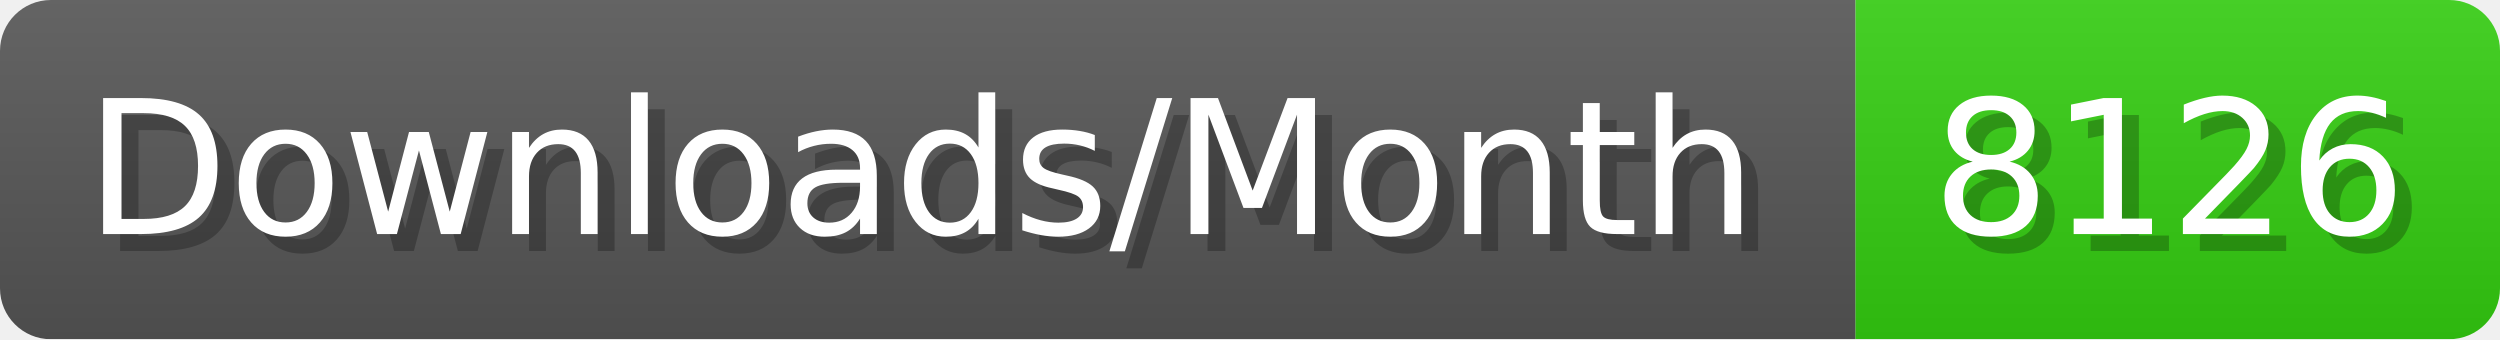
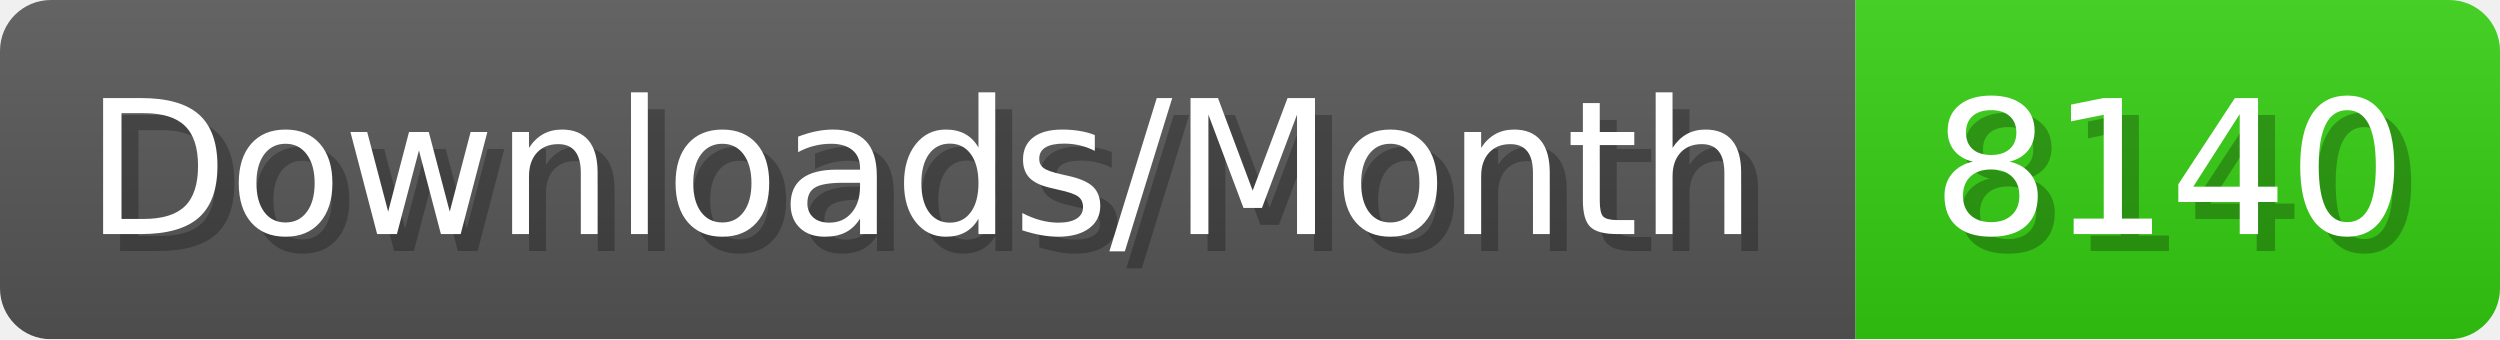
- <svg xmlns="http://www.w3.org/2000/svg" width="147.4" height="20" viewBox="0 0 1474 200" role="img" aria-label="Downloads/Month: 8126">
+ <svg xmlns="http://www.w3.org/2000/svg" width="147.4" height="20" viewBox="0 0 1474 200" role="img" aria-label="Downloads/Month: 8140">
  <linearGradient id="YlXUI" x2="0" y2="100%">
    <stop offset="0" stop-opacity=".1" stop-color="#EEE" />
    <stop offset="1" stop-opacity=".1" />
  </linearGradient>
  <mask id="JHhop">
    <rect width="1474" height="200" rx="30" fill="#FFF" />
  </mask>
  <g mask="url(#JHhop)">
    <rect width="1094" height="200" fill="#555" />
    <rect width="380" height="200" fill="#3C1" x="1094" />
    <rect width="1474" height="200" fill="url(#YlXUI)" />
  </g>
  <g aria-hidden="true" fill="#fff" text-anchor="start" font-family="Verdana,DejaVu Sans,sans-serif" font-size="110">
    <text x="60" y="148" textLength="994" fill="#000" opacity="0.25">Downloads/Month</text>
    <text x="50" y="138" textLength="994">Downloads/Month</text>
-     <text x="1149" y="148" textLength="280" fill="#000" opacity="0.25">8126</text>
-     <text x="1139" y="138" textLength="280">8126</text>
+     <text x="1149" y="148" textLength="280" fill="#000" opacity="0.25">8140</text>
+     <text x="1139" y="138" textLength="280">8140</text>
  </g>
</svg>
